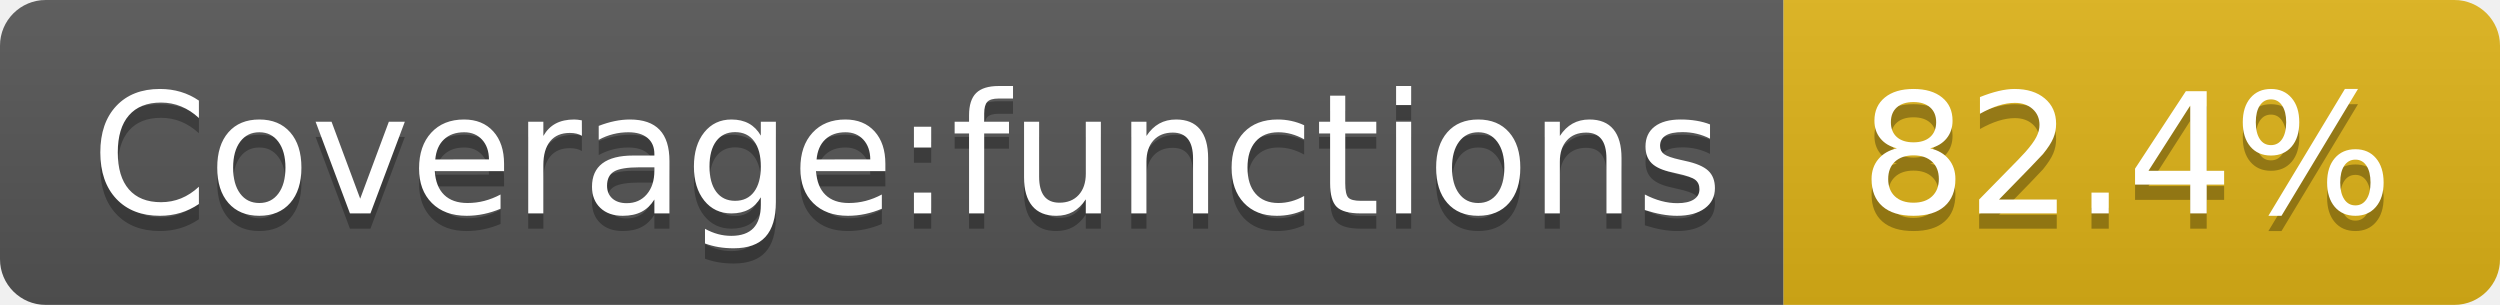
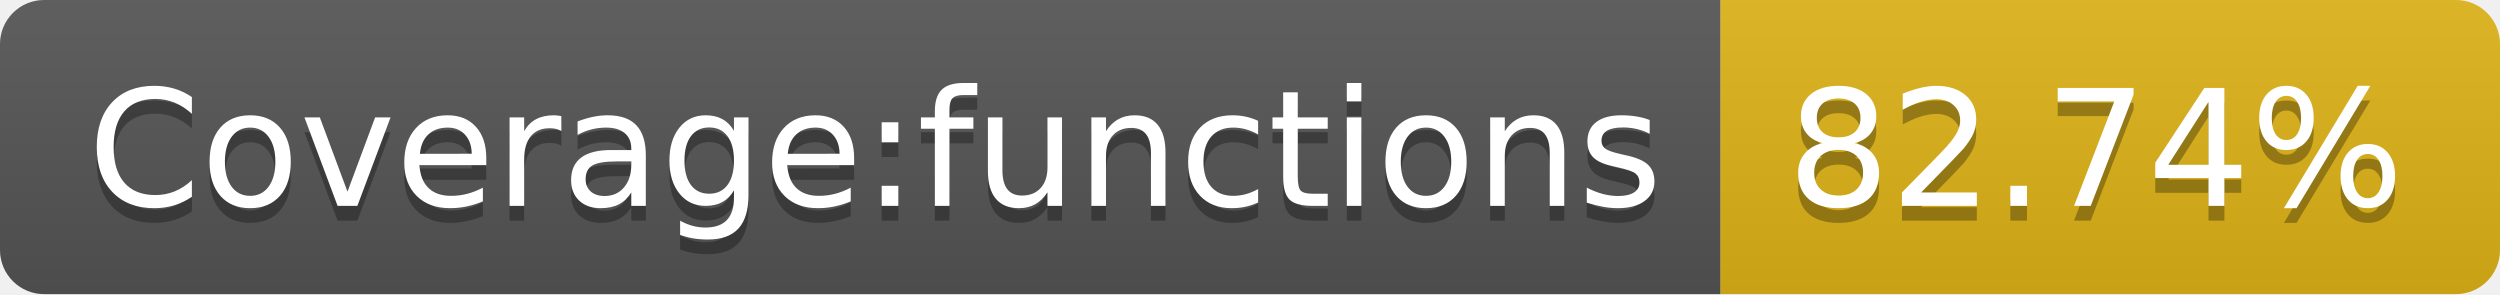
- <svg xmlns="http://www.w3.org/2000/svg" width="164" height="20" role="img" aria-label="Coverage:functions: 82.4%">
+ <svg xmlns="http://www.w3.org/2000/svg" width="170" height="20" role="img" aria-label="Coverage:functions: 82.74%">
  <linearGradient id="s" x2="0" y2="100%">
    <stop offset="0" stop-color="#bbb" stop-opacity=".1" />
    <stop offset="1" stop-opacity=".1" />
  </linearGradient>
  <clipPath id="r">
-     <rect width="164" height="20" rx="3" fill="#fff" />
+     <rect width="170" height="20" rx="3" fill="#fff" />
  </clipPath>
  <g clip-path="url(#r)">
    <rect width="117" height="20" fill="#555" />
-     <rect x="117" width="47" height="20" fill="#dfb317" />
-     <rect width="164" height="20" fill="url(#s)" />
+     <rect x="117" width="53" height="20" fill="#dfb317" />
+     <rect width="170" height="20" fill="url(#s)" />
  </g>
  <g fill="#fff" text-anchor="middle" font-family="Verdana,Geneva,DejaVu Sans,sans-serif" text-rendering="geometricPrecision" font-size="110">
    <text aria-hidden="true" x="595" y="150" fill="#010101" fill-opacity=".3" transform="scale(.1)" textLength="1070">Coverage:functions</text>
    <text x="595" y="140" transform="scale(.1)" fill="#fff" textLength="1070">Coverage:functions</text>
-     <text aria-hidden="true" x="1395" y="150" fill="#010101" fill-opacity=".3" transform="scale(.1)" textLength="370">82.4%</text>
-     <text x="1395" y="140" transform="scale(.1)" fill="#fff" textLength="370">82.4%</text>
+     <text aria-hidden="true" x="1425" y="150" fill="#010101" fill-opacity=".3" transform="scale(.1)" textLength="430">82.74%</text>
+     <text x="1425" y="140" transform="scale(.1)" fill="#fff" textLength="430">82.74%</text>
  </g>
</svg>
